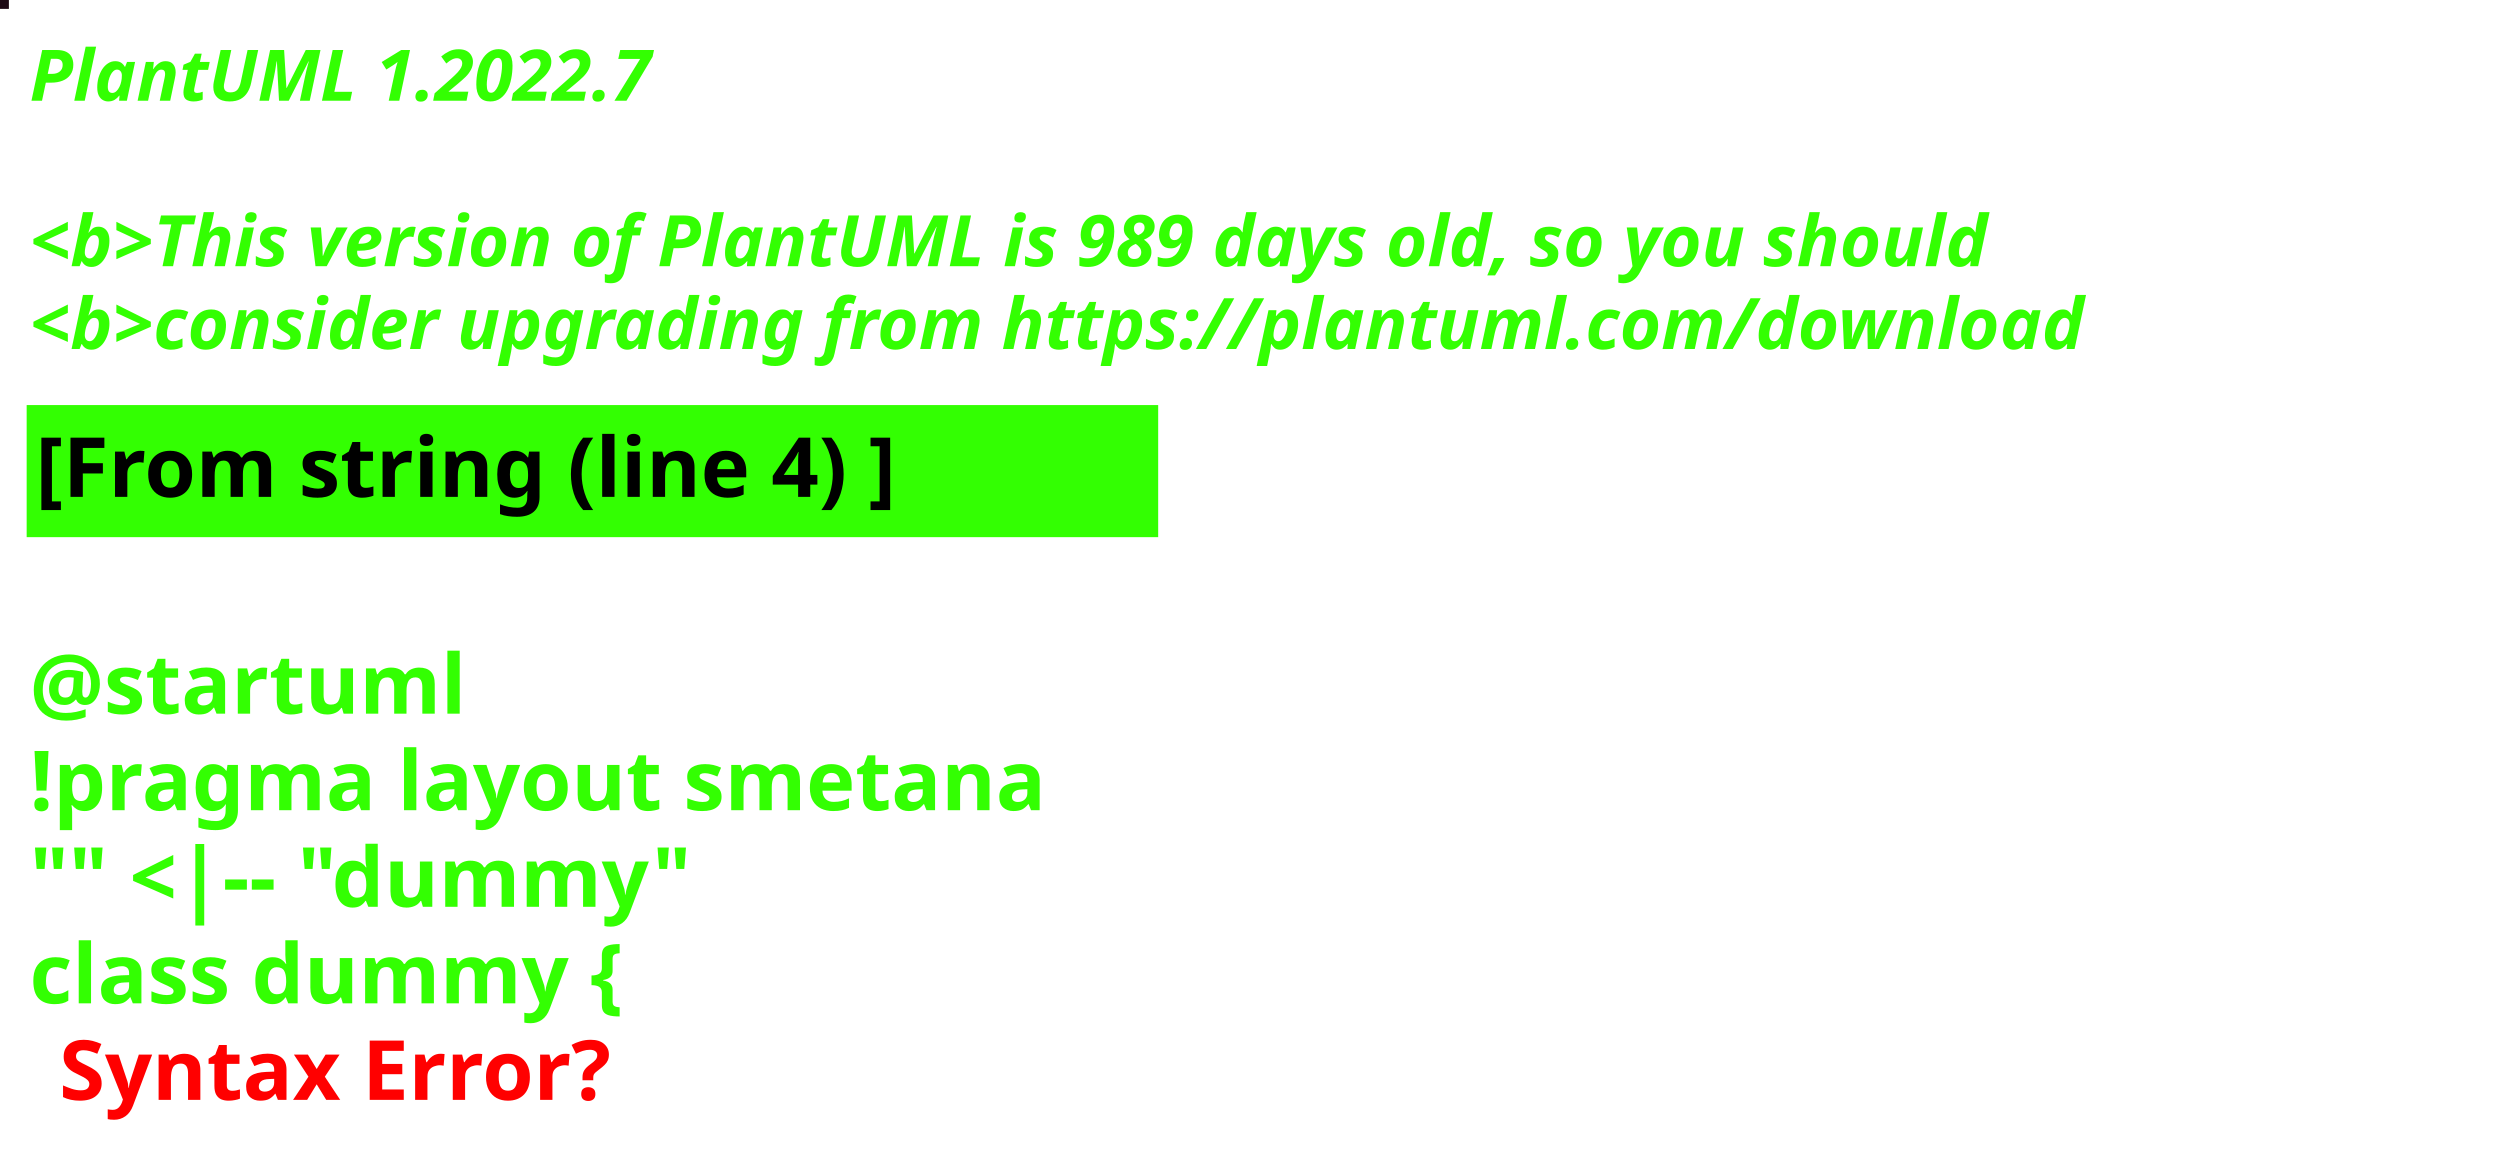
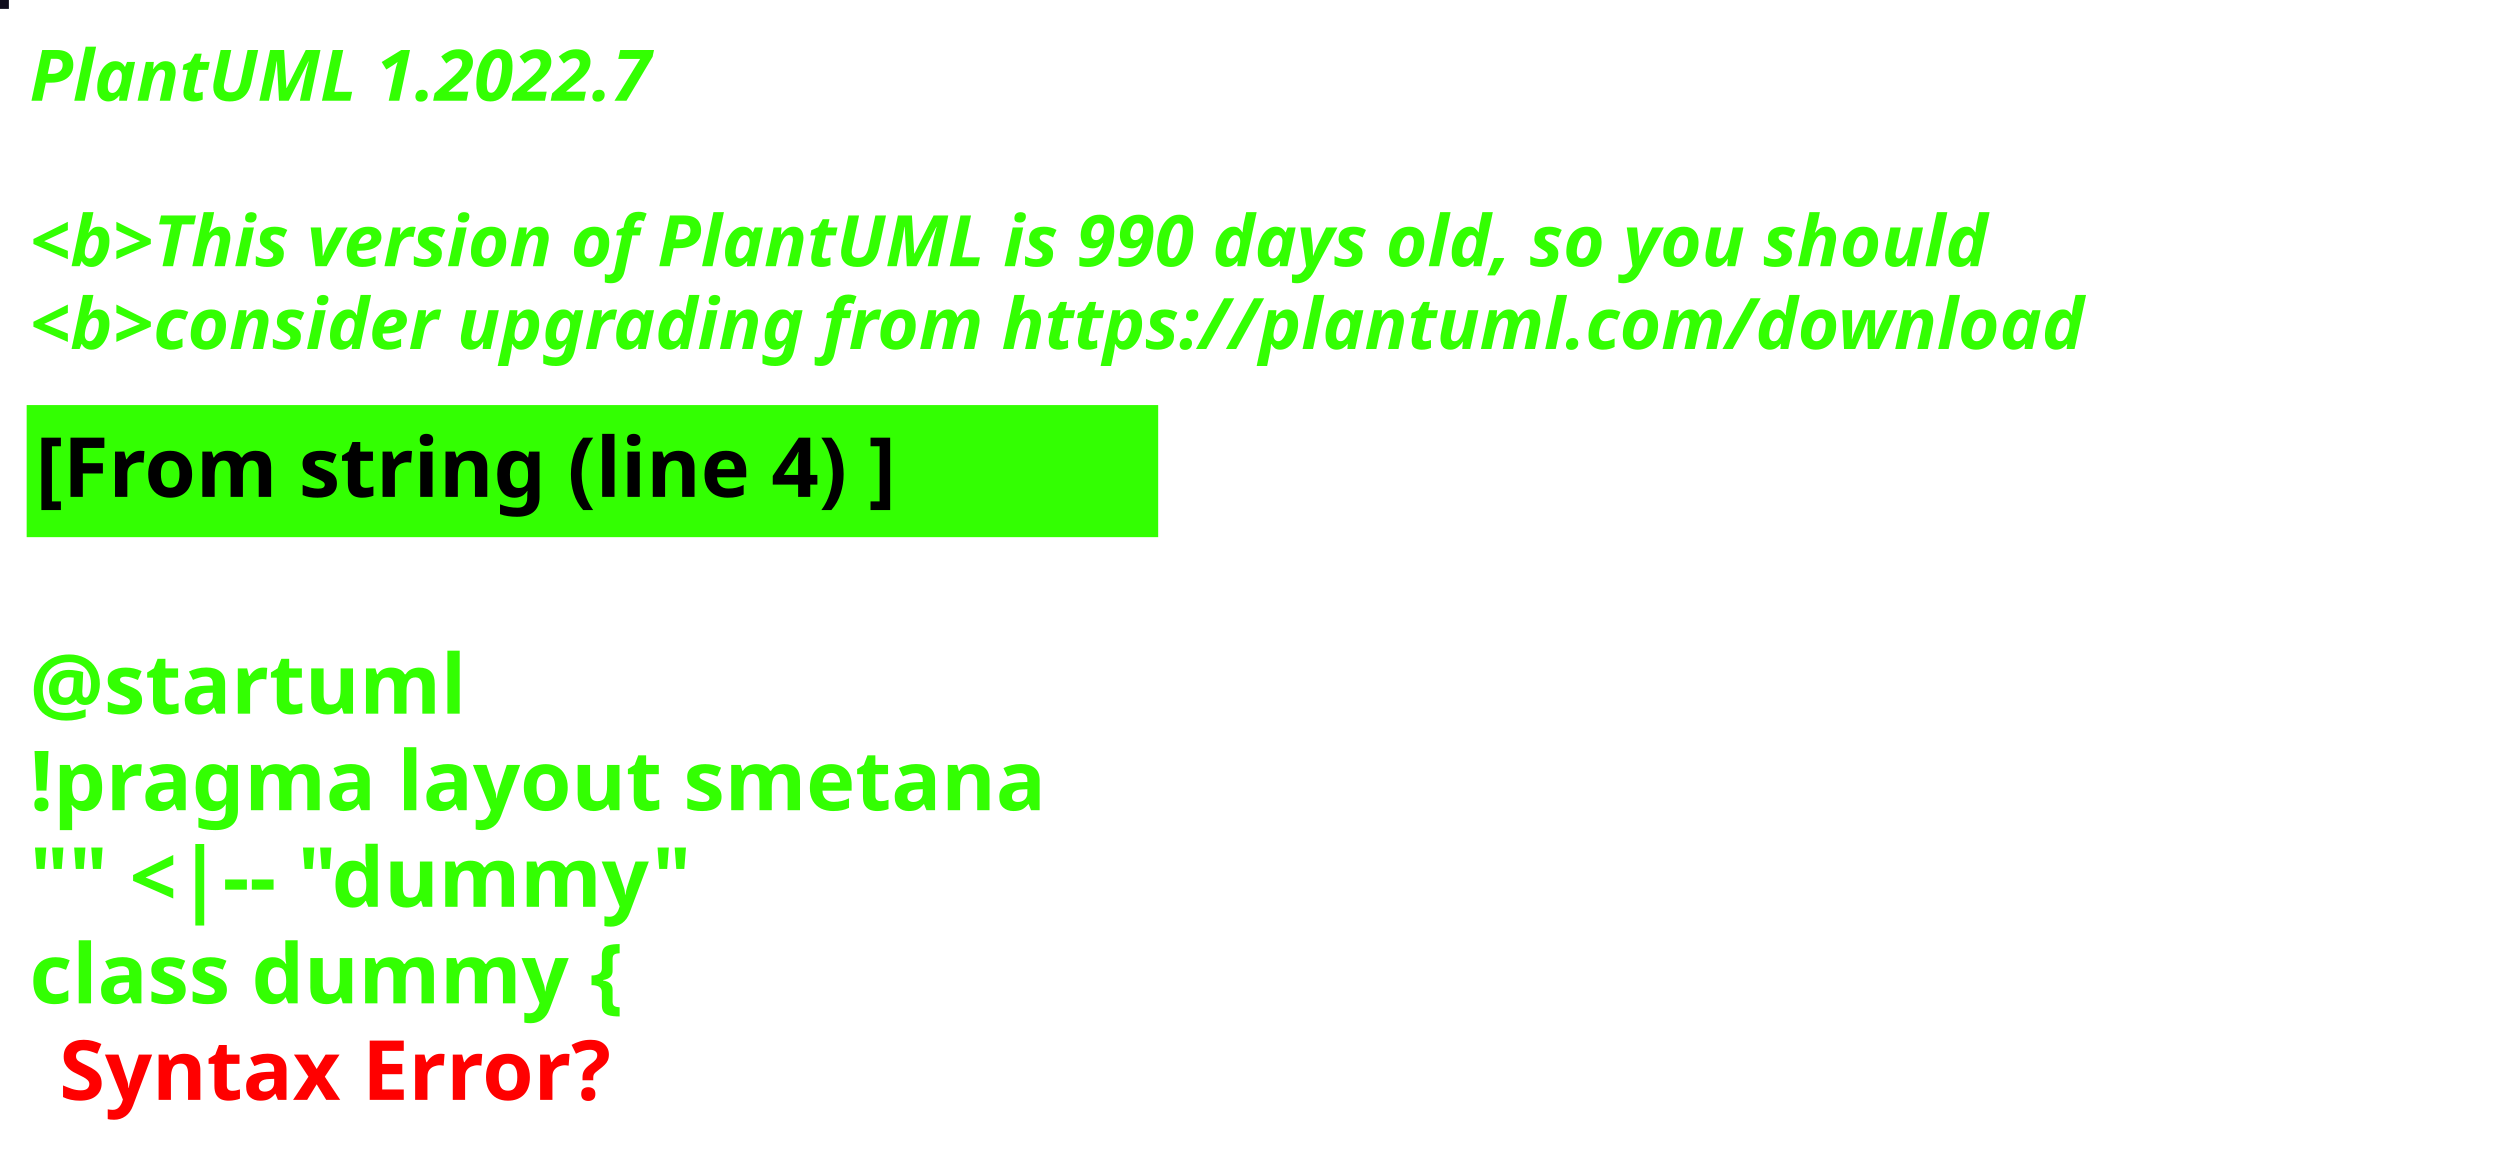
<svg xmlns="http://www.w3.org/2000/svg" contentStyleType="text/css" height="194px" preserveAspectRatio="none" style="width:422px;height:194px;background:#000000;" version="1.1" viewBox="0 0 422 194" width="422px" zoomAndPan="magnify">
  <defs />
  <g>
-     <rect fill="#1E0A15" height="1" style="stroke:#1E0A15;stroke-width:1.0;" width="1" x="0" y="0" />
+     <rect fill="#100D1D" height="1" style="stroke:#100D1D;stroke-width:1.0;" width="1" x="0" y="0" />
    <text fill="#33FF02" font-family="sans-serif" font-size="12" font-style="italic" font-weight="bold" lengthAdjust="spacing" textLength="127" x="5" y="17">PlantUML 1.2022.7</text>
    <text fill="#33FF02" font-family="sans-serif" font-size="12" font-style="italic" font-weight="bold" lengthAdjust="spacing" textLength="4" x="5" y="30.969"> </text>
-     <text fill="#33FF02" font-family="sans-serif" font-size="12" font-style="italic" font-weight="bold" lengthAdjust="spacing" textLength="399" x="5" y="44.938">&lt;b&gt;This version of PlantUML is 989 days old, so you should</text>
+     <text fill="#33FF02" font-family="sans-serif" font-size="12" font-style="italic" font-weight="bold" lengthAdjust="spacing" textLength="399" x="5" y="44.938">&lt;b&gt;This version of PlantUML is 990 days old, so you should</text>
    <text fill="#33FF02" font-family="sans-serif" font-size="12" font-style="italic" font-weight="bold" lengthAdjust="spacing" textLength="408" x="5" y="58.906">&lt;b&gt;consider upgrading from https://plantuml.com/download</text>
    <rect fill="#33FF02" height="21.297" style="stroke:#33FF02;stroke-width:1.0;" width="190" x="5" y="68.875" />
    <text fill="#000000" font-family="sans-serif" font-size="14" font-weight="bold" lengthAdjust="spacing" textLength="168" x="6" y="83.875">[From string (line 4) ]</text>
    <text fill="#33FF02" font-family="sans-serif" font-size="14" font-weight="bold" lengthAdjust="spacing" textLength="5" x="5" y="104.172"> </text>
    <text fill="#33FF02" font-family="sans-serif" font-size="14" font-weight="bold" lengthAdjust="spacing" textLength="79" x="5" y="120.469">@startuml</text>
    <text fill="#33FF02" font-family="sans-serif" font-size="14" font-weight="bold" lengthAdjust="spacing" textLength="190" x="5" y="136.766">!pragma layout smetana</text>
    <text fill="#33FF02" font-family="sans-serif" font-size="14" font-weight="bold" lengthAdjust="spacing" textLength="124" x="5" y="153.062">"" &lt;|-- "dummy"</text>
    <text fill="#33FF02" font-family="sans-serif" font-size="14" font-weight="bold" lengthAdjust="spacing" text-decoration="wavy underline" textLength="117" x="5" y="169.359">class dummy {</text>
    <text fill="#FF0000" font-family="sans-serif" font-size="14" font-weight="bold" lengthAdjust="spacing" textLength="106" x="10" y="185.656">Syntax Error?</text>
  </g>
</svg>
